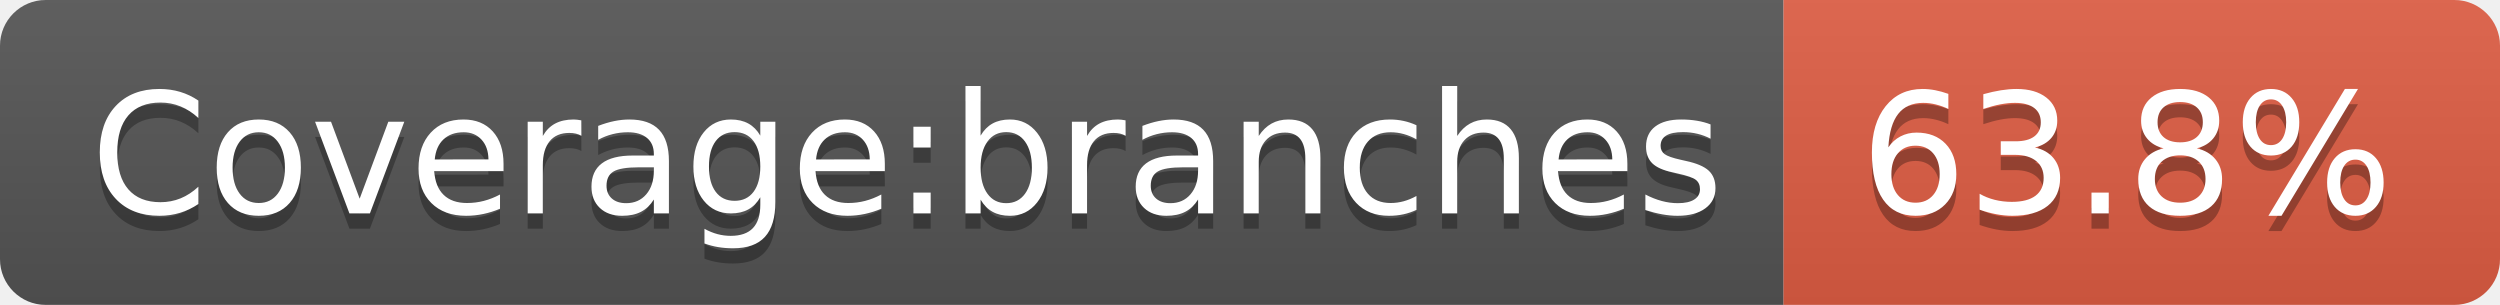
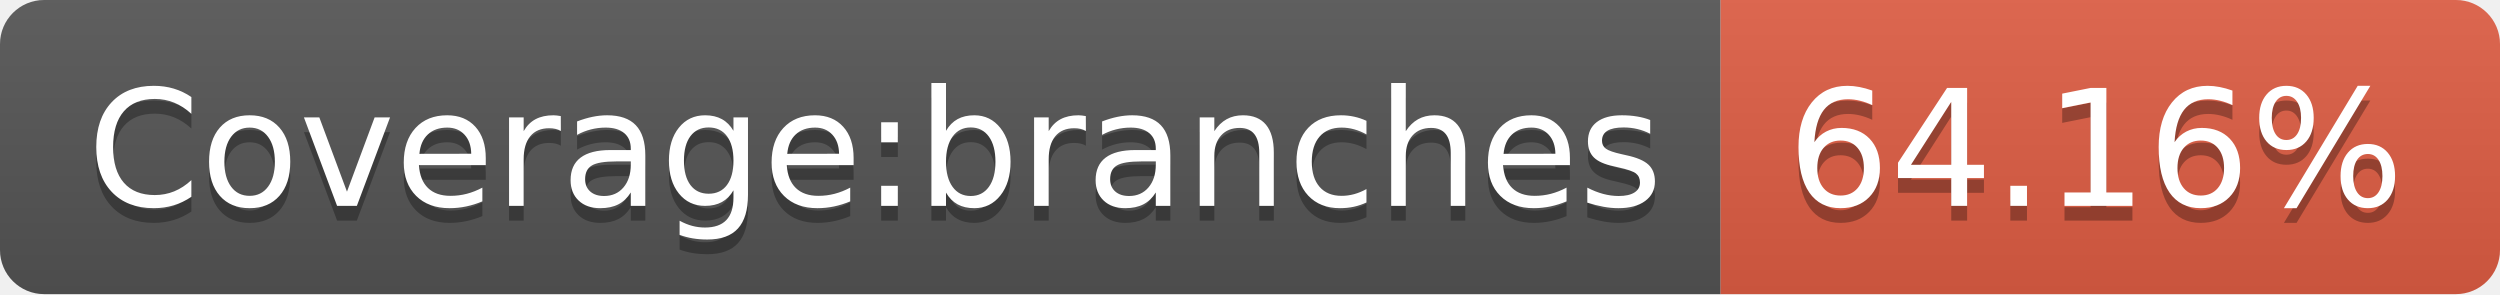
- <svg xmlns="http://www.w3.org/2000/svg" width="164" height="20" role="img" aria-label="Coverage:branches: 63.8%">
+ <svg xmlns="http://www.w3.org/2000/svg" width="170" height="20" role="img" aria-label="Coverage:branches: 64.16%">
  <linearGradient id="s" x2="0" y2="100%">
    <stop offset="0" stop-color="#bbb" stop-opacity=".1" />
    <stop offset="1" stop-opacity=".1" />
  </linearGradient>
  <clipPath id="r">
-     <rect width="164" height="20" rx="3" fill="#fff" />
+     <rect width="170" height="20" rx="3" fill="#fff" />
  </clipPath>
  <g clip-path="url(#r)">
    <rect width="117" height="20" fill="#555" />
-     <rect x="117" width="47" height="20" fill="#e05d44" />
-     <rect width="164" height="20" fill="url(#s)" />
+     <rect x="117" width="53" height="20" fill="#e05d44" />
+     <rect width="170" height="20" fill="url(#s)" />
  </g>
  <g fill="#fff" text-anchor="middle" font-family="Verdana,Geneva,DejaVu Sans,sans-serif" text-rendering="geometricPrecision" font-size="110">
    <text aria-hidden="true" x="595" y="150" fill="#010101" fill-opacity=".3" transform="scale(.1)" textLength="1070">Coverage:branches</text>
    <text x="595" y="140" transform="scale(.1)" fill="#fff" textLength="1070">Coverage:branches</text>
-     <text aria-hidden="true" x="1395" y="150" fill="#010101" fill-opacity=".3" transform="scale(.1)" textLength="370">63.8%</text>
-     <text x="1395" y="140" transform="scale(.1)" fill="#fff" textLength="370">63.8%</text>
+     <text aria-hidden="true" x="1425" y="150" fill="#010101" fill-opacity=".3" transform="scale(.1)" textLength="430">64.16%</text>
+     <text x="1425" y="140" transform="scale(.1)" fill="#fff" textLength="430">64.16%</text>
  </g>
</svg>
